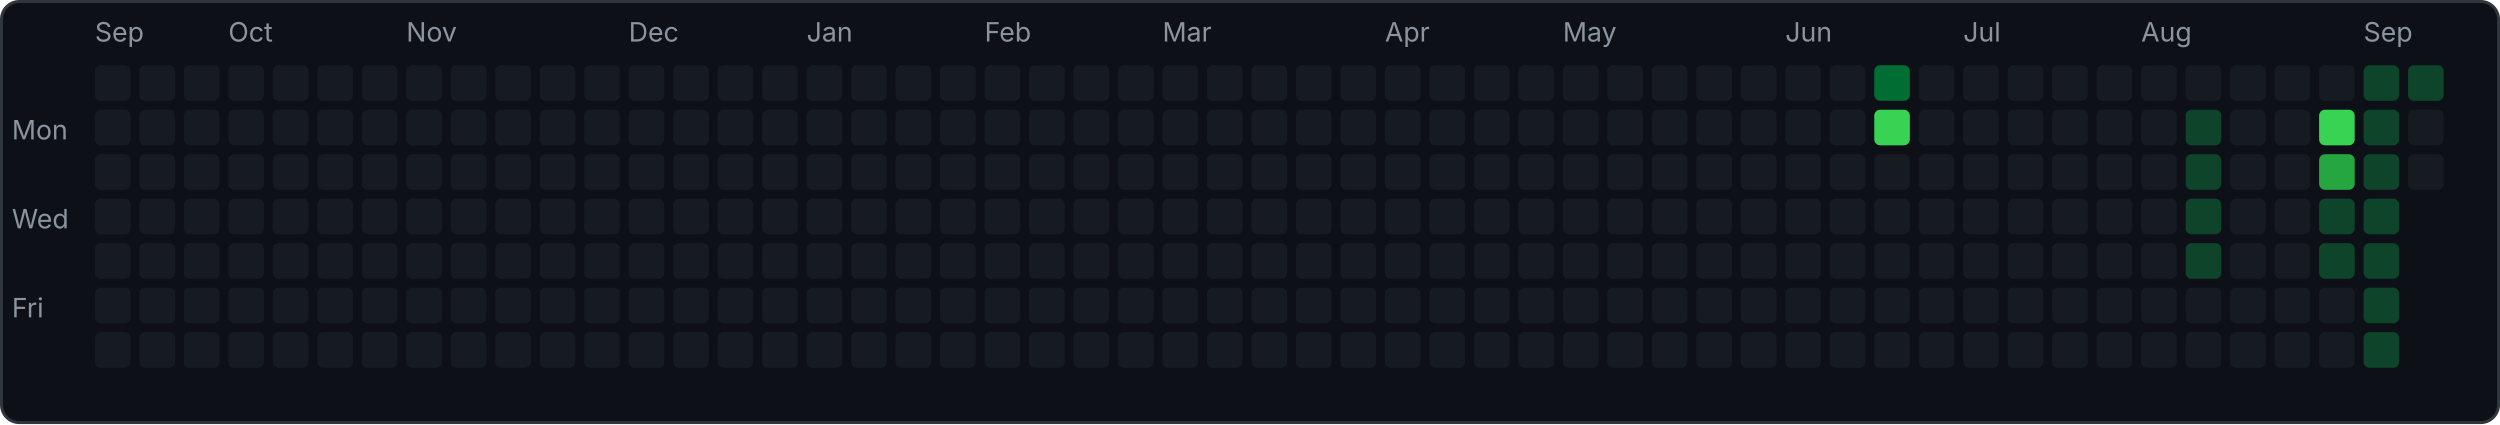
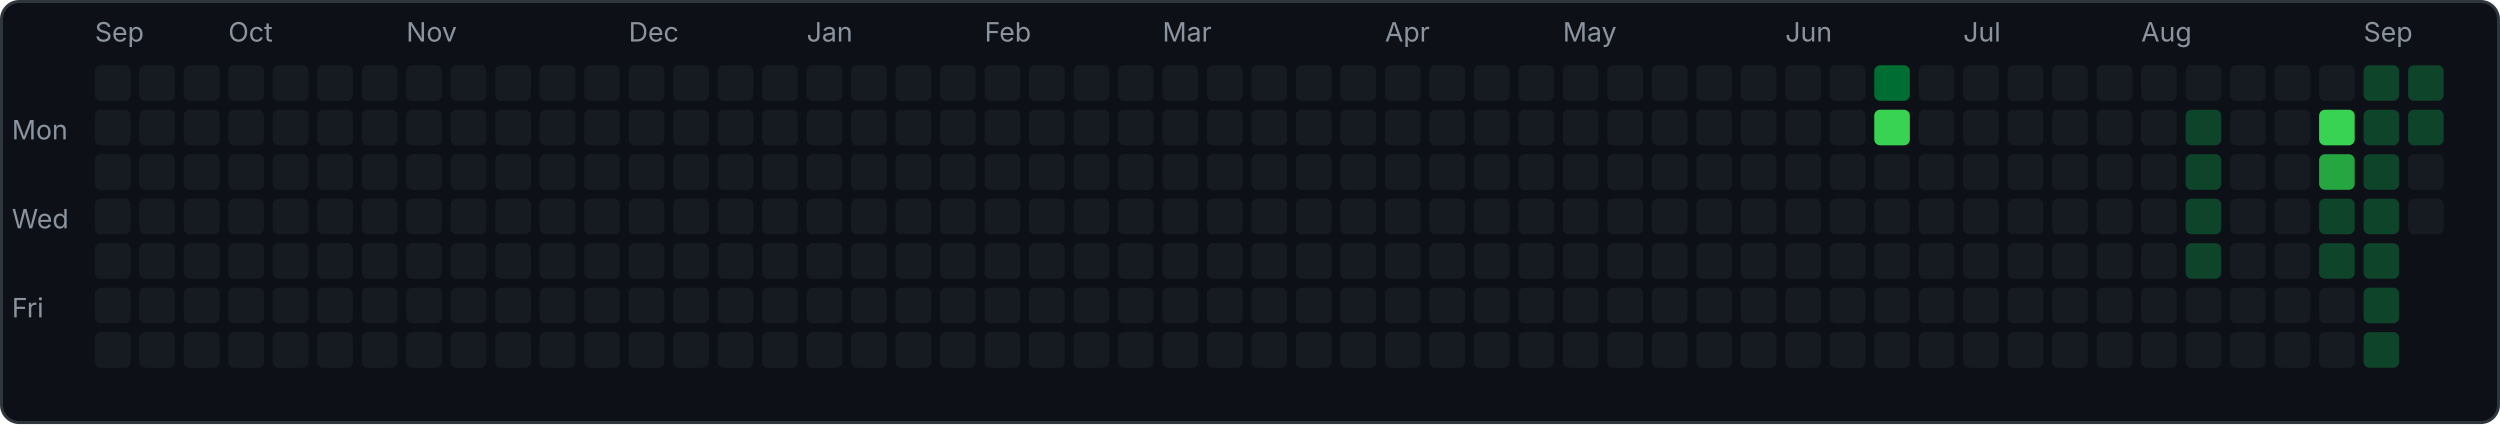
<svg xmlns="http://www.w3.org/2000/svg" width="843" height="143" viewBox="0 0 843 143">
  <rect x="0.5" y="0.5" width="842" height="142" rx="6" fill="#0d1117" stroke="#30363d" />
  <text x="4" y="47" font-family="-apple-system,sans-serif" font-size="9" fill="#8b949e">Mon</text>
  <text x="4" y="77" font-family="-apple-system,sans-serif" font-size="9" fill="#8b949e">Wed</text>
  <text x="4" y="107" font-family="-apple-system,sans-serif" font-size="9" fill="#8b949e">Fri</text>
  <rect x="32" y="22" width="12" height="12" rx="2" fill="#161b22" />
  <rect x="32" y="37" width="12" height="12" rx="2" fill="#161b22" />
  <rect x="32" y="52" width="12" height="12" rx="2" fill="#161b22" />
  <rect x="32" y="67" width="12" height="12" rx="2" fill="#161b22" />
  <rect x="32" y="82" width="12" height="12" rx="2" fill="#161b22" />
  <rect x="32" y="97" width="12" height="12" rx="2" fill="#161b22" />
  <rect x="32" y="112" width="12" height="12" rx="2" fill="#161b22" />
  <text x="32" y="14" font-family="-apple-system,sans-serif" font-size="9" fill="#8b949e">Sep</text>
  <rect x="47" y="22" width="12" height="12" rx="2" fill="#161b22" />
  <rect x="47" y="37" width="12" height="12" rx="2" fill="#161b22" />
  <rect x="47" y="52" width="12" height="12" rx="2" fill="#161b22" />
  <rect x="47" y="67" width="12" height="12" rx="2" fill="#161b22" />
  <rect x="47" y="82" width="12" height="12" rx="2" fill="#161b22" />
  <rect x="47" y="97" width="12" height="12" rx="2" fill="#161b22" />
  <rect x="47" y="112" width="12" height="12" rx="2" fill="#161b22" />
  <rect x="62" y="22" width="12" height="12" rx="2" fill="#161b22" />
  <rect x="62" y="37" width="12" height="12" rx="2" fill="#161b22" />
  <rect x="62" y="52" width="12" height="12" rx="2" fill="#161b22" />
  <rect x="62" y="67" width="12" height="12" rx="2" fill="#161b22" />
  <rect x="62" y="82" width="12" height="12" rx="2" fill="#161b22" />
  <rect x="62" y="97" width="12" height="12" rx="2" fill="#161b22" />
  <rect x="62" y="112" width="12" height="12" rx="2" fill="#161b22" />
  <rect x="77" y="22" width="12" height="12" rx="2" fill="#161b22" />
  <rect x="77" y="37" width="12" height="12" rx="2" fill="#161b22" />
  <rect x="77" y="52" width="12" height="12" rx="2" fill="#161b22" />
  <rect x="77" y="67" width="12" height="12" rx="2" fill="#161b22" />
  <rect x="77" y="82" width="12" height="12" rx="2" fill="#161b22" />
  <rect x="77" y="97" width="12" height="12" rx="2" fill="#161b22" />
  <rect x="77" y="112" width="12" height="12" rx="2" fill="#161b22" />
  <text x="77" y="14" font-family="-apple-system,sans-serif" font-size="9" fill="#8b949e">Oct</text>
  <rect x="92" y="22" width="12" height="12" rx="2" fill="#161b22" />
  <rect x="92" y="37" width="12" height="12" rx="2" fill="#161b22" />
  <rect x="92" y="52" width="12" height="12" rx="2" fill="#161b22" />
  <rect x="92" y="67" width="12" height="12" rx="2" fill="#161b22" />
  <rect x="92" y="82" width="12" height="12" rx="2" fill="#161b22" />
  <rect x="92" y="97" width="12" height="12" rx="2" fill="#161b22" />
  <rect x="92" y="112" width="12" height="12" rx="2" fill="#161b22" />
  <rect x="107" y="22" width="12" height="12" rx="2" fill="#161b22" />
  <rect x="107" y="37" width="12" height="12" rx="2" fill="#161b22" />
  <rect x="107" y="52" width="12" height="12" rx="2" fill="#161b22" />
  <rect x="107" y="67" width="12" height="12" rx="2" fill="#161b22" />
  <rect x="107" y="82" width="12" height="12" rx="2" fill="#161b22" />
  <rect x="107" y="97" width="12" height="12" rx="2" fill="#161b22" />
  <rect x="107" y="112" width="12" height="12" rx="2" fill="#161b22" />
  <rect x="122" y="22" width="12" height="12" rx="2" fill="#161b22" />
  <rect x="122" y="37" width="12" height="12" rx="2" fill="#161b22" />
  <rect x="122" y="52" width="12" height="12" rx="2" fill="#161b22" />
  <rect x="122" y="67" width="12" height="12" rx="2" fill="#161b22" />
  <rect x="122" y="82" width="12" height="12" rx="2" fill="#161b22" />
  <rect x="122" y="97" width="12" height="12" rx="2" fill="#161b22" />
  <rect x="122" y="112" width="12" height="12" rx="2" fill="#161b22" />
  <rect x="137" y="22" width="12" height="12" rx="2" fill="#161b22" />
  <rect x="137" y="37" width="12" height="12" rx="2" fill="#161b22" />
  <rect x="137" y="52" width="12" height="12" rx="2" fill="#161b22" />
  <rect x="137" y="67" width="12" height="12" rx="2" fill="#161b22" />
  <rect x="137" y="82" width="12" height="12" rx="2" fill="#161b22" />
  <rect x="137" y="97" width="12" height="12" rx="2" fill="#161b22" />
  <rect x="137" y="112" width="12" height="12" rx="2" fill="#161b22" />
  <text x="137" y="14" font-family="-apple-system,sans-serif" font-size="9" fill="#8b949e">Nov</text>
  <rect x="152" y="22" width="12" height="12" rx="2" fill="#161b22" />
  <rect x="152" y="37" width="12" height="12" rx="2" fill="#161b22" />
  <rect x="152" y="52" width="12" height="12" rx="2" fill="#161b22" />
  <rect x="152" y="67" width="12" height="12" rx="2" fill="#161b22" />
  <rect x="152" y="82" width="12" height="12" rx="2" fill="#161b22" />
  <rect x="152" y="97" width="12" height="12" rx="2" fill="#161b22" />
  <rect x="152" y="112" width="12" height="12" rx="2" fill="#161b22" />
  <rect x="167" y="22" width="12" height="12" rx="2" fill="#161b22" />
  <rect x="167" y="37" width="12" height="12" rx="2" fill="#161b22" />
  <rect x="167" y="52" width="12" height="12" rx="2" fill="#161b22" />
  <rect x="167" y="67" width="12" height="12" rx="2" fill="#161b22" />
  <rect x="167" y="82" width="12" height="12" rx="2" fill="#161b22" />
  <rect x="167" y="97" width="12" height="12" rx="2" fill="#161b22" />
  <rect x="167" y="112" width="12" height="12" rx="2" fill="#161b22" />
  <rect x="182" y="22" width="12" height="12" rx="2" fill="#161b22" />
  <rect x="182" y="37" width="12" height="12" rx="2" fill="#161b22" />
  <rect x="182" y="52" width="12" height="12" rx="2" fill="#161b22" />
  <rect x="182" y="67" width="12" height="12" rx="2" fill="#161b22" />
  <rect x="182" y="82" width="12" height="12" rx="2" fill="#161b22" />
  <rect x="182" y="97" width="12" height="12" rx="2" fill="#161b22" />
  <rect x="182" y="112" width="12" height="12" rx="2" fill="#161b22" />
  <rect x="197" y="22" width="12" height="12" rx="2" fill="#161b22" />
  <rect x="197" y="37" width="12" height="12" rx="2" fill="#161b22" />
  <rect x="197" y="52" width="12" height="12" rx="2" fill="#161b22" />
  <rect x="197" y="67" width="12" height="12" rx="2" fill="#161b22" />
  <rect x="197" y="82" width="12" height="12" rx="2" fill="#161b22" />
  <rect x="197" y="97" width="12" height="12" rx="2" fill="#161b22" />
  <rect x="197" y="112" width="12" height="12" rx="2" fill="#161b22" />
  <rect x="212" y="22" width="12" height="12" rx="2" fill="#161b22" />
  <rect x="212" y="37" width="12" height="12" rx="2" fill="#161b22" />
  <rect x="212" y="52" width="12" height="12" rx="2" fill="#161b22" />
  <rect x="212" y="67" width="12" height="12" rx="2" fill="#161b22" />
  <rect x="212" y="82" width="12" height="12" rx="2" fill="#161b22" />
  <rect x="212" y="97" width="12" height="12" rx="2" fill="#161b22" />
  <rect x="212" y="112" width="12" height="12" rx="2" fill="#161b22" />
  <text x="212" y="14" font-family="-apple-system,sans-serif" font-size="9" fill="#8b949e">Dec</text>
  <rect x="227" y="22" width="12" height="12" rx="2" fill="#161b22" />
  <rect x="227" y="37" width="12" height="12" rx="2" fill="#161b22" />
  <rect x="227" y="52" width="12" height="12" rx="2" fill="#161b22" />
  <rect x="227" y="67" width="12" height="12" rx="2" fill="#161b22" />
  <rect x="227" y="82" width="12" height="12" rx="2" fill="#161b22" />
  <rect x="227" y="97" width="12" height="12" rx="2" fill="#161b22" />
  <rect x="227" y="112" width="12" height="12" rx="2" fill="#161b22" />
  <rect x="242" y="22" width="12" height="12" rx="2" fill="#161b22" />
  <rect x="242" y="37" width="12" height="12" rx="2" fill="#161b22" />
  <rect x="242" y="52" width="12" height="12" rx="2" fill="#161b22" />
  <rect x="242" y="67" width="12" height="12" rx="2" fill="#161b22" />
  <rect x="242" y="82" width="12" height="12" rx="2" fill="#161b22" />
  <rect x="242" y="97" width="12" height="12" rx="2" fill="#161b22" />
  <rect x="242" y="112" width="12" height="12" rx="2" fill="#161b22" />
  <rect x="257" y="22" width="12" height="12" rx="2" fill="#161b22" />
  <rect x="257" y="37" width="12" height="12" rx="2" fill="#161b22" />
  <rect x="257" y="52" width="12" height="12" rx="2" fill="#161b22" />
  <rect x="257" y="67" width="12" height="12" rx="2" fill="#161b22" />
  <rect x="257" y="82" width="12" height="12" rx="2" fill="#161b22" />
  <rect x="257" y="97" width="12" height="12" rx="2" fill="#161b22" />
  <rect x="257" y="112" width="12" height="12" rx="2" fill="#161b22" />
  <rect x="272" y="22" width="12" height="12" rx="2" fill="#161b22" />
  <rect x="272" y="37" width="12" height="12" rx="2" fill="#161b22" />
  <rect x="272" y="52" width="12" height="12" rx="2" fill="#161b22" />
  <rect x="272" y="67" width="12" height="12" rx="2" fill="#161b22" />
  <rect x="272" y="82" width="12" height="12" rx="2" fill="#161b22" />
  <rect x="272" y="97" width="12" height="12" rx="2" fill="#161b22" />
  <rect x="272" y="112" width="12" height="12" rx="2" fill="#161b22" />
  <text x="272" y="14" font-family="-apple-system,sans-serif" font-size="9" fill="#8b949e">Jan</text>
  <rect x="287" y="22" width="12" height="12" rx="2" fill="#161b22" />
  <rect x="287" y="37" width="12" height="12" rx="2" fill="#161b22" />
  <rect x="287" y="52" width="12" height="12" rx="2" fill="#161b22" />
  <rect x="287" y="67" width="12" height="12" rx="2" fill="#161b22" />
  <rect x="287" y="82" width="12" height="12" rx="2" fill="#161b22" />
  <rect x="287" y="97" width="12" height="12" rx="2" fill="#161b22" />
  <rect x="287" y="112" width="12" height="12" rx="2" fill="#161b22" />
  <rect x="302" y="22" width="12" height="12" rx="2" fill="#161b22" />
  <rect x="302" y="37" width="12" height="12" rx="2" fill="#161b22" />
  <rect x="302" y="52" width="12" height="12" rx="2" fill="#161b22" />
  <rect x="302" y="67" width="12" height="12" rx="2" fill="#161b22" />
  <rect x="302" y="82" width="12" height="12" rx="2" fill="#161b22" />
  <rect x="302" y="97" width="12" height="12" rx="2" fill="#161b22" />
  <rect x="302" y="112" width="12" height="12" rx="2" fill="#161b22" />
  <rect x="317" y="22" width="12" height="12" rx="2" fill="#161b22" />
  <rect x="317" y="37" width="12" height="12" rx="2" fill="#161b22" />
  <rect x="317" y="52" width="12" height="12" rx="2" fill="#161b22" />
  <rect x="317" y="67" width="12" height="12" rx="2" fill="#161b22" />
  <rect x="317" y="82" width="12" height="12" rx="2" fill="#161b22" />
  <rect x="317" y="97" width="12" height="12" rx="2" fill="#161b22" />
  <rect x="317" y="112" width="12" height="12" rx="2" fill="#161b22" />
  <rect x="332" y="22" width="12" height="12" rx="2" fill="#161b22" />
  <rect x="332" y="37" width="12" height="12" rx="2" fill="#161b22" />
  <rect x="332" y="52" width="12" height="12" rx="2" fill="#161b22" />
  <rect x="332" y="67" width="12" height="12" rx="2" fill="#161b22" />
  <rect x="332" y="82" width="12" height="12" rx="2" fill="#161b22" />
  <rect x="332" y="97" width="12" height="12" rx="2" fill="#161b22" />
  <rect x="332" y="112" width="12" height="12" rx="2" fill="#161b22" />
  <text x="332" y="14" font-family="-apple-system,sans-serif" font-size="9" fill="#8b949e">Feb</text>
  <rect x="347" y="22" width="12" height="12" rx="2" fill="#161b22" />
  <rect x="347" y="37" width="12" height="12" rx="2" fill="#161b22" />
  <rect x="347" y="52" width="12" height="12" rx="2" fill="#161b22" />
  <rect x="347" y="67" width="12" height="12" rx="2" fill="#161b22" />
  <rect x="347" y="82" width="12" height="12" rx="2" fill="#161b22" />
  <rect x="347" y="97" width="12" height="12" rx="2" fill="#161b22" />
  <rect x="347" y="112" width="12" height="12" rx="2" fill="#161b22" />
  <rect x="362" y="22" width="12" height="12" rx="2" fill="#161b22" />
  <rect x="362" y="37" width="12" height="12" rx="2" fill="#161b22" />
  <rect x="362" y="52" width="12" height="12" rx="2" fill="#161b22" />
  <rect x="362" y="67" width="12" height="12" rx="2" fill="#161b22" />
  <rect x="362" y="82" width="12" height="12" rx="2" fill="#161b22" />
  <rect x="362" y="97" width="12" height="12" rx="2" fill="#161b22" />
  <rect x="362" y="112" width="12" height="12" rx="2" fill="#161b22" />
  <rect x="377" y="22" width="12" height="12" rx="2" fill="#161b22" />
  <rect x="377" y="37" width="12" height="12" rx="2" fill="#161b22" />
  <rect x="377" y="52" width="12" height="12" rx="2" fill="#161b22" />
  <rect x="377" y="67" width="12" height="12" rx="2" fill="#161b22" />
  <rect x="377" y="82" width="12" height="12" rx="2" fill="#161b22" />
  <rect x="377" y="97" width="12" height="12" rx="2" fill="#161b22" />
  <rect x="377" y="112" width="12" height="12" rx="2" fill="#161b22" />
  <rect x="392" y="22" width="12" height="12" rx="2" fill="#161b22" />
  <rect x="392" y="37" width="12" height="12" rx="2" fill="#161b22" />
  <rect x="392" y="52" width="12" height="12" rx="2" fill="#161b22" />
  <rect x="392" y="67" width="12" height="12" rx="2" fill="#161b22" />
  <rect x="392" y="82" width="12" height="12" rx="2" fill="#161b22" />
  <rect x="392" y="97" width="12" height="12" rx="2" fill="#161b22" />
  <rect x="392" y="112" width="12" height="12" rx="2" fill="#161b22" />
  <text x="392" y="14" font-family="-apple-system,sans-serif" font-size="9" fill="#8b949e">Mar</text>
  <rect x="407" y="22" width="12" height="12" rx="2" fill="#161b22" />
  <rect x="407" y="37" width="12" height="12" rx="2" fill="#161b22" />
  <rect x="407" y="52" width="12" height="12" rx="2" fill="#161b22" />
  <rect x="407" y="67" width="12" height="12" rx="2" fill="#161b22" />
  <rect x="407" y="82" width="12" height="12" rx="2" fill="#161b22" />
  <rect x="407" y="97" width="12" height="12" rx="2" fill="#161b22" />
  <rect x="407" y="112" width="12" height="12" rx="2" fill="#161b22" />
  <rect x="422" y="22" width="12" height="12" rx="2" fill="#161b22" />
  <rect x="422" y="37" width="12" height="12" rx="2" fill="#161b22" />
  <rect x="422" y="52" width="12" height="12" rx="2" fill="#161b22" />
  <rect x="422" y="67" width="12" height="12" rx="2" fill="#161b22" />
  <rect x="422" y="82" width="12" height="12" rx="2" fill="#161b22" />
  <rect x="422" y="97" width="12" height="12" rx="2" fill="#161b22" />
  <rect x="422" y="112" width="12" height="12" rx="2" fill="#161b22" />
  <rect x="437" y="22" width="12" height="12" rx="2" fill="#161b22" />
  <rect x="437" y="37" width="12" height="12" rx="2" fill="#161b22" />
  <rect x="437" y="52" width="12" height="12" rx="2" fill="#161b22" />
  <rect x="437" y="67" width="12" height="12" rx="2" fill="#161b22" />
  <rect x="437" y="82" width="12" height="12" rx="2" fill="#161b22" />
  <rect x="437" y="97" width="12" height="12" rx="2" fill="#161b22" />
  <rect x="437" y="112" width="12" height="12" rx="2" fill="#161b22" />
  <rect x="452" y="22" width="12" height="12" rx="2" fill="#161b22" />
  <rect x="452" y="37" width="12" height="12" rx="2" fill="#161b22" />
  <rect x="452" y="52" width="12" height="12" rx="2" fill="#161b22" />
  <rect x="452" y="67" width="12" height="12" rx="2" fill="#161b22" />
  <rect x="452" y="82" width="12" height="12" rx="2" fill="#161b22" />
  <rect x="452" y="97" width="12" height="12" rx="2" fill="#161b22" />
  <rect x="452" y="112" width="12" height="12" rx="2" fill="#161b22" />
  <rect x="467" y="22" width="12" height="12" rx="2" fill="#161b22" />
  <rect x="467" y="37" width="12" height="12" rx="2" fill="#161b22" />
  <rect x="467" y="52" width="12" height="12" rx="2" fill="#161b22" />
  <rect x="467" y="67" width="12" height="12" rx="2" fill="#161b22" />
  <rect x="467" y="82" width="12" height="12" rx="2" fill="#161b22" />
  <rect x="467" y="97" width="12" height="12" rx="2" fill="#161b22" />
  <rect x="467" y="112" width="12" height="12" rx="2" fill="#161b22" />
  <text x="467" y="14" font-family="-apple-system,sans-serif" font-size="9" fill="#8b949e">Apr</text>
  <rect x="482" y="22" width="12" height="12" rx="2" fill="#161b22" />
  <rect x="482" y="37" width="12" height="12" rx="2" fill="#161b22" />
  <rect x="482" y="52" width="12" height="12" rx="2" fill="#161b22" />
  <rect x="482" y="67" width="12" height="12" rx="2" fill="#161b22" />
  <rect x="482" y="82" width="12" height="12" rx="2" fill="#161b22" />
  <rect x="482" y="97" width="12" height="12" rx="2" fill="#161b22" />
  <rect x="482" y="112" width="12" height="12" rx="2" fill="#161b22" />
  <rect x="497" y="22" width="12" height="12" rx="2" fill="#161b22" />
  <rect x="497" y="37" width="12" height="12" rx="2" fill="#161b22" />
  <rect x="497" y="52" width="12" height="12" rx="2" fill="#161b22" />
  <rect x="497" y="67" width="12" height="12" rx="2" fill="#161b22" />
  <rect x="497" y="82" width="12" height="12" rx="2" fill="#161b22" />
  <rect x="497" y="97" width="12" height="12" rx="2" fill="#161b22" />
  <rect x="497" y="112" width="12" height="12" rx="2" fill="#161b22" />
  <rect x="512" y="22" width="12" height="12" rx="2" fill="#161b22" />
  <rect x="512" y="37" width="12" height="12" rx="2" fill="#161b22" />
  <rect x="512" y="52" width="12" height="12" rx="2" fill="#161b22" />
  <rect x="512" y="67" width="12" height="12" rx="2" fill="#161b22" />
  <rect x="512" y="82" width="12" height="12" rx="2" fill="#161b22" />
  <rect x="512" y="97" width="12" height="12" rx="2" fill="#161b22" />
  <rect x="512" y="112" width="12" height="12" rx="2" fill="#161b22" />
  <rect x="527" y="22" width="12" height="12" rx="2" fill="#161b22" />
  <rect x="527" y="37" width="12" height="12" rx="2" fill="#161b22" />
  <rect x="527" y="52" width="12" height="12" rx="2" fill="#161b22" />
  <rect x="527" y="67" width="12" height="12" rx="2" fill="#161b22" />
  <rect x="527" y="82" width="12" height="12" rx="2" fill="#161b22" />
  <rect x="527" y="97" width="12" height="12" rx="2" fill="#161b22" />
  <rect x="527" y="112" width="12" height="12" rx="2" fill="#161b22" />
  <text x="527" y="14" font-family="-apple-system,sans-serif" font-size="9" fill="#8b949e">May</text>
  <rect x="542" y="22" width="12" height="12" rx="2" fill="#161b22" />
  <rect x="542" y="37" width="12" height="12" rx="2" fill="#161b22" />
  <rect x="542" y="52" width="12" height="12" rx="2" fill="#161b22" />
  <rect x="542" y="67" width="12" height="12" rx="2" fill="#161b22" />
  <rect x="542" y="82" width="12" height="12" rx="2" fill="#161b22" />
  <rect x="542" y="97" width="12" height="12" rx="2" fill="#161b22" />
  <rect x="542" y="112" width="12" height="12" rx="2" fill="#161b22" />
  <rect x="557" y="22" width="12" height="12" rx="2" fill="#161b22" />
  <rect x="557" y="37" width="12" height="12" rx="2" fill="#161b22" />
  <rect x="557" y="52" width="12" height="12" rx="2" fill="#161b22" />
  <rect x="557" y="67" width="12" height="12" rx="2" fill="#161b22" />
  <rect x="557" y="82" width="12" height="12" rx="2" fill="#161b22" />
  <rect x="557" y="97" width="12" height="12" rx="2" fill="#161b22" />
  <rect x="557" y="112" width="12" height="12" rx="2" fill="#161b22" />
  <rect x="572" y="22" width="12" height="12" rx="2" fill="#161b22" />
  <rect x="572" y="37" width="12" height="12" rx="2" fill="#161b22" />
  <rect x="572" y="52" width="12" height="12" rx="2" fill="#161b22" />
  <rect x="572" y="67" width="12" height="12" rx="2" fill="#161b22" />
  <rect x="572" y="82" width="12" height="12" rx="2" fill="#161b22" />
  <rect x="572" y="97" width="12" height="12" rx="2" fill="#161b22" />
  <rect x="572" y="112" width="12" height="12" rx="2" fill="#161b22" />
  <rect x="587" y="22" width="12" height="12" rx="2" fill="#161b22" />
  <rect x="587" y="37" width="12" height="12" rx="2" fill="#161b22" />
  <rect x="587" y="52" width="12" height="12" rx="2" fill="#161b22" />
  <rect x="587" y="67" width="12" height="12" rx="2" fill="#161b22" />
  <rect x="587" y="82" width="12" height="12" rx="2" fill="#161b22" />
  <rect x="587" y="97" width="12" height="12" rx="2" fill="#161b22" />
  <rect x="587" y="112" width="12" height="12" rx="2" fill="#161b22" />
  <rect x="602" y="22" width="12" height="12" rx="2" fill="#161b22" />
  <rect x="602" y="37" width="12" height="12" rx="2" fill="#161b22" />
  <rect x="602" y="52" width="12" height="12" rx="2" fill="#161b22" />
  <rect x="602" y="67" width="12" height="12" rx="2" fill="#161b22" />
  <rect x="602" y="82" width="12" height="12" rx="2" fill="#161b22" />
  <rect x="602" y="97" width="12" height="12" rx="2" fill="#161b22" />
  <rect x="602" y="112" width="12" height="12" rx="2" fill="#161b22" />
  <text x="602" y="14" font-family="-apple-system,sans-serif" font-size="9" fill="#8b949e">Jun</text>
  <rect x="617" y="22" width="12" height="12" rx="2" fill="#161b22" />
  <rect x="617" y="37" width="12" height="12" rx="2" fill="#161b22" />
  <rect x="617" y="52" width="12" height="12" rx="2" fill="#161b22" />
  <rect x="617" y="67" width="12" height="12" rx="2" fill="#161b22" />
  <rect x="617" y="82" width="12" height="12" rx="2" fill="#161b22" />
  <rect x="617" y="97" width="12" height="12" rx="2" fill="#161b22" />
  <rect x="617" y="112" width="12" height="12" rx="2" fill="#161b22" />
  <rect x="632" y="22" width="12" height="12" rx="2" fill="#006d32" />
  <rect x="632" y="37" width="12" height="12" rx="2" fill="#39d353" />
  <rect x="632" y="52" width="12" height="12" rx="2" fill="#161b22" />
  <rect x="632" y="67" width="12" height="12" rx="2" fill="#161b22" />
  <rect x="632" y="82" width="12" height="12" rx="2" fill="#161b22" />
  <rect x="632" y="97" width="12" height="12" rx="2" fill="#161b22" />
  <rect x="632" y="112" width="12" height="12" rx="2" fill="#161b22" />
  <rect x="647" y="22" width="12" height="12" rx="2" fill="#161b22" />
  <rect x="647" y="37" width="12" height="12" rx="2" fill="#161b22" />
  <rect x="647" y="52" width="12" height="12" rx="2" fill="#161b22" />
  <rect x="647" y="67" width="12" height="12" rx="2" fill="#161b22" />
  <rect x="647" y="82" width="12" height="12" rx="2" fill="#161b22" />
  <rect x="647" y="97" width="12" height="12" rx="2" fill="#161b22" />
  <rect x="647" y="112" width="12" height="12" rx="2" fill="#161b22" />
  <rect x="662" y="22" width="12" height="12" rx="2" fill="#161b22" />
  <rect x="662" y="37" width="12" height="12" rx="2" fill="#161b22" />
  <rect x="662" y="52" width="12" height="12" rx="2" fill="#161b22" />
  <rect x="662" y="67" width="12" height="12" rx="2" fill="#161b22" />
  <rect x="662" y="82" width="12" height="12" rx="2" fill="#161b22" />
  <rect x="662" y="97" width="12" height="12" rx="2" fill="#161b22" />
  <rect x="662" y="112" width="12" height="12" rx="2" fill="#161b22" />
  <text x="662" y="14" font-family="-apple-system,sans-serif" font-size="9" fill="#8b949e">Jul</text>
  <rect x="677" y="22" width="12" height="12" rx="2" fill="#161b22" />
  <rect x="677" y="37" width="12" height="12" rx="2" fill="#161b22" />
  <rect x="677" y="52" width="12" height="12" rx="2" fill="#161b22" />
  <rect x="677" y="67" width="12" height="12" rx="2" fill="#161b22" />
  <rect x="677" y="82" width="12" height="12" rx="2" fill="#161b22" />
  <rect x="677" y="97" width="12" height="12" rx="2" fill="#161b22" />
  <rect x="677" y="112" width="12" height="12" rx="2" fill="#161b22" />
  <rect x="692" y="22" width="12" height="12" rx="2" fill="#161b22" />
  <rect x="692" y="37" width="12" height="12" rx="2" fill="#161b22" />
  <rect x="692" y="52" width="12" height="12" rx="2" fill="#161b22" />
  <rect x="692" y="67" width="12" height="12" rx="2" fill="#161b22" />
  <rect x="692" y="82" width="12" height="12" rx="2" fill="#161b22" />
  <rect x="692" y="97" width="12" height="12" rx="2" fill="#161b22" />
  <rect x="692" y="112" width="12" height="12" rx="2" fill="#161b22" />
  <rect x="707" y="22" width="12" height="12" rx="2" fill="#161b22" />
  <rect x="707" y="37" width="12" height="12" rx="2" fill="#161b22" />
  <rect x="707" y="52" width="12" height="12" rx="2" fill="#161b22" />
  <rect x="707" y="67" width="12" height="12" rx="2" fill="#161b22" />
  <rect x="707" y="82" width="12" height="12" rx="2" fill="#161b22" />
  <rect x="707" y="97" width="12" height="12" rx="2" fill="#161b22" />
  <rect x="707" y="112" width="12" height="12" rx="2" fill="#161b22" />
  <rect x="722" y="22" width="12" height="12" rx="2" fill="#161b22" />
  <rect x="722" y="37" width="12" height="12" rx="2" fill="#161b22" />
  <rect x="722" y="52" width="12" height="12" rx="2" fill="#161b22" />
  <rect x="722" y="67" width="12" height="12" rx="2" fill="#161b22" />
  <rect x="722" y="82" width="12" height="12" rx="2" fill="#161b22" />
  <rect x="722" y="97" width="12" height="12" rx="2" fill="#161b22" />
  <rect x="722" y="112" width="12" height="12" rx="2" fill="#161b22" />
  <text x="722" y="14" font-family="-apple-system,sans-serif" font-size="9" fill="#8b949e">Aug</text>
  <rect x="737" y="22" width="12" height="12" rx="2" fill="#161b22" />
  <rect x="737" y="37" width="12" height="12" rx="2" fill="#0e4429" />
  <rect x="737" y="52" width="12" height="12" rx="2" fill="#0e4429" />
  <rect x="737" y="67" width="12" height="12" rx="2" fill="#0e4429" />
  <rect x="737" y="82" width="12" height="12" rx="2" fill="#0e4429" />
  <rect x="737" y="97" width="12" height="12" rx="2" fill="#161b22" />
  <rect x="737" y="112" width="12" height="12" rx="2" fill="#161b22" />
  <rect x="752" y="22" width="12" height="12" rx="2" fill="#161b22" />
  <rect x="752" y="37" width="12" height="12" rx="2" fill="#161b22" />
  <rect x="752" y="52" width="12" height="12" rx="2" fill="#161b22" />
  <rect x="752" y="67" width="12" height="12" rx="2" fill="#161b22" />
  <rect x="752" y="82" width="12" height="12" rx="2" fill="#161b22" />
  <rect x="752" y="97" width="12" height="12" rx="2" fill="#161b22" />
  <rect x="752" y="112" width="12" height="12" rx="2" fill="#161b22" />
  <rect x="767" y="22" width="12" height="12" rx="2" fill="#161b22" />
  <rect x="767" y="37" width="12" height="12" rx="2" fill="#161b22" />
  <rect x="767" y="52" width="12" height="12" rx="2" fill="#161b22" />
  <rect x="767" y="67" width="12" height="12" rx="2" fill="#161b22" />
  <rect x="767" y="82" width="12" height="12" rx="2" fill="#161b22" />
  <rect x="767" y="97" width="12" height="12" rx="2" fill="#161b22" />
  <rect x="767" y="112" width="12" height="12" rx="2" fill="#161b22" />
  <rect x="782" y="22" width="12" height="12" rx="2" fill="#161b22" />
  <rect x="782" y="37" width="12" height="12" rx="2" fill="#39d353" />
  <rect x="782" y="52" width="12" height="12" rx="2" fill="#26a641" />
  <rect x="782" y="67" width="12" height="12" rx="2" fill="#0e4429" />
  <rect x="782" y="82" width="12" height="12" rx="2" fill="#0e4429" />
  <rect x="782" y="97" width="12" height="12" rx="2" fill="#161b22" />
  <rect x="782" y="112" width="12" height="12" rx="2" fill="#161b22" />
  <rect x="797" y="22" width="12" height="12" rx="2" fill="#0e4429" />
  <rect x="797" y="37" width="12" height="12" rx="2" fill="#0e4429" />
  <rect x="797" y="52" width="12" height="12" rx="2" fill="#0e4429" />
  <rect x="797" y="67" width="12" height="12" rx="2" fill="#0e4429" />
  <rect x="797" y="82" width="12" height="12" rx="2" fill="#0e4429" />
  <rect x="797" y="97" width="12" height="12" rx="2" fill="#0e4429" />
  <rect x="797" y="112" width="12" height="12" rx="2" fill="#0e4429" />
  <text x="797" y="14" font-family="-apple-system,sans-serif" font-size="9" fill="#8b949e">Sep</text>
  <rect x="812" y="22" width="12" height="12" rx="2" fill="#0e4429" />
-   <rect x="812" y="37" width="12" height="12" rx="2" fill="#161b22" />
+   <rect x="812" y="37" width="12" height="12" rx="2" fill="#0e4429" />
  <rect x="812" y="52" width="12" height="12" rx="2" fill="#161b22" />
+   <rect x="812" y="67" width="12" height="12" rx="2" fill="#161b22" />
</svg>
